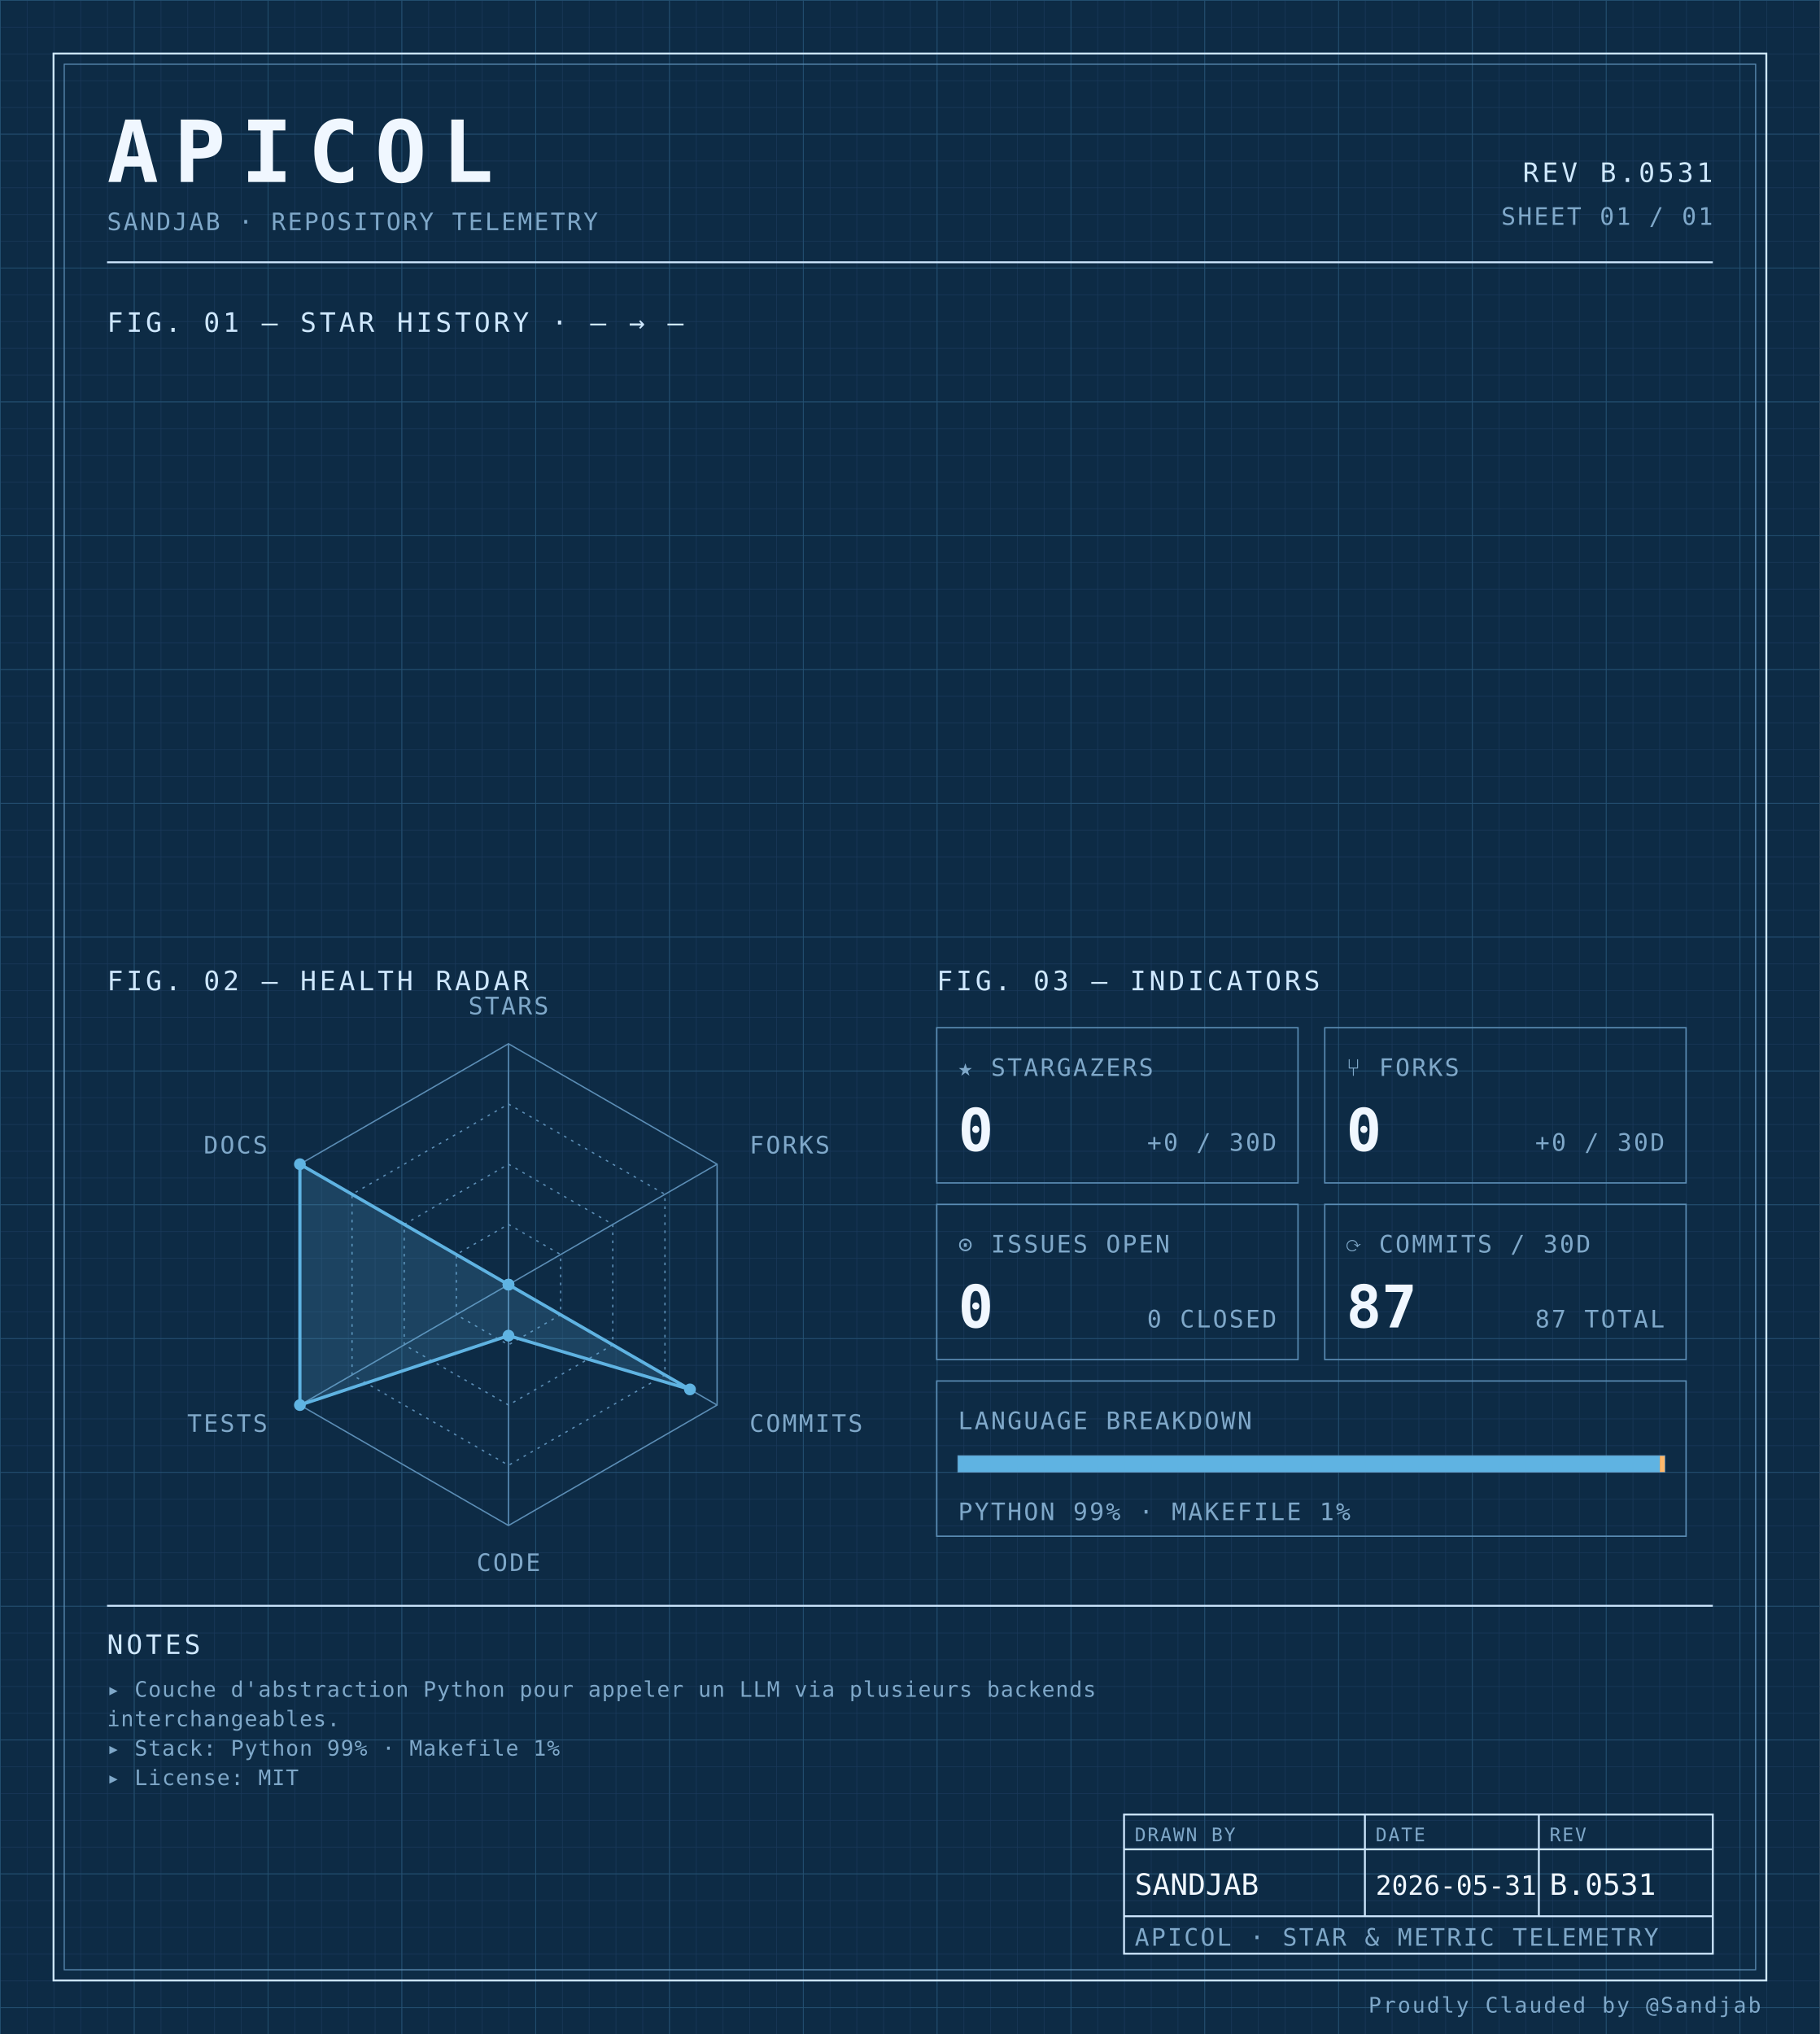
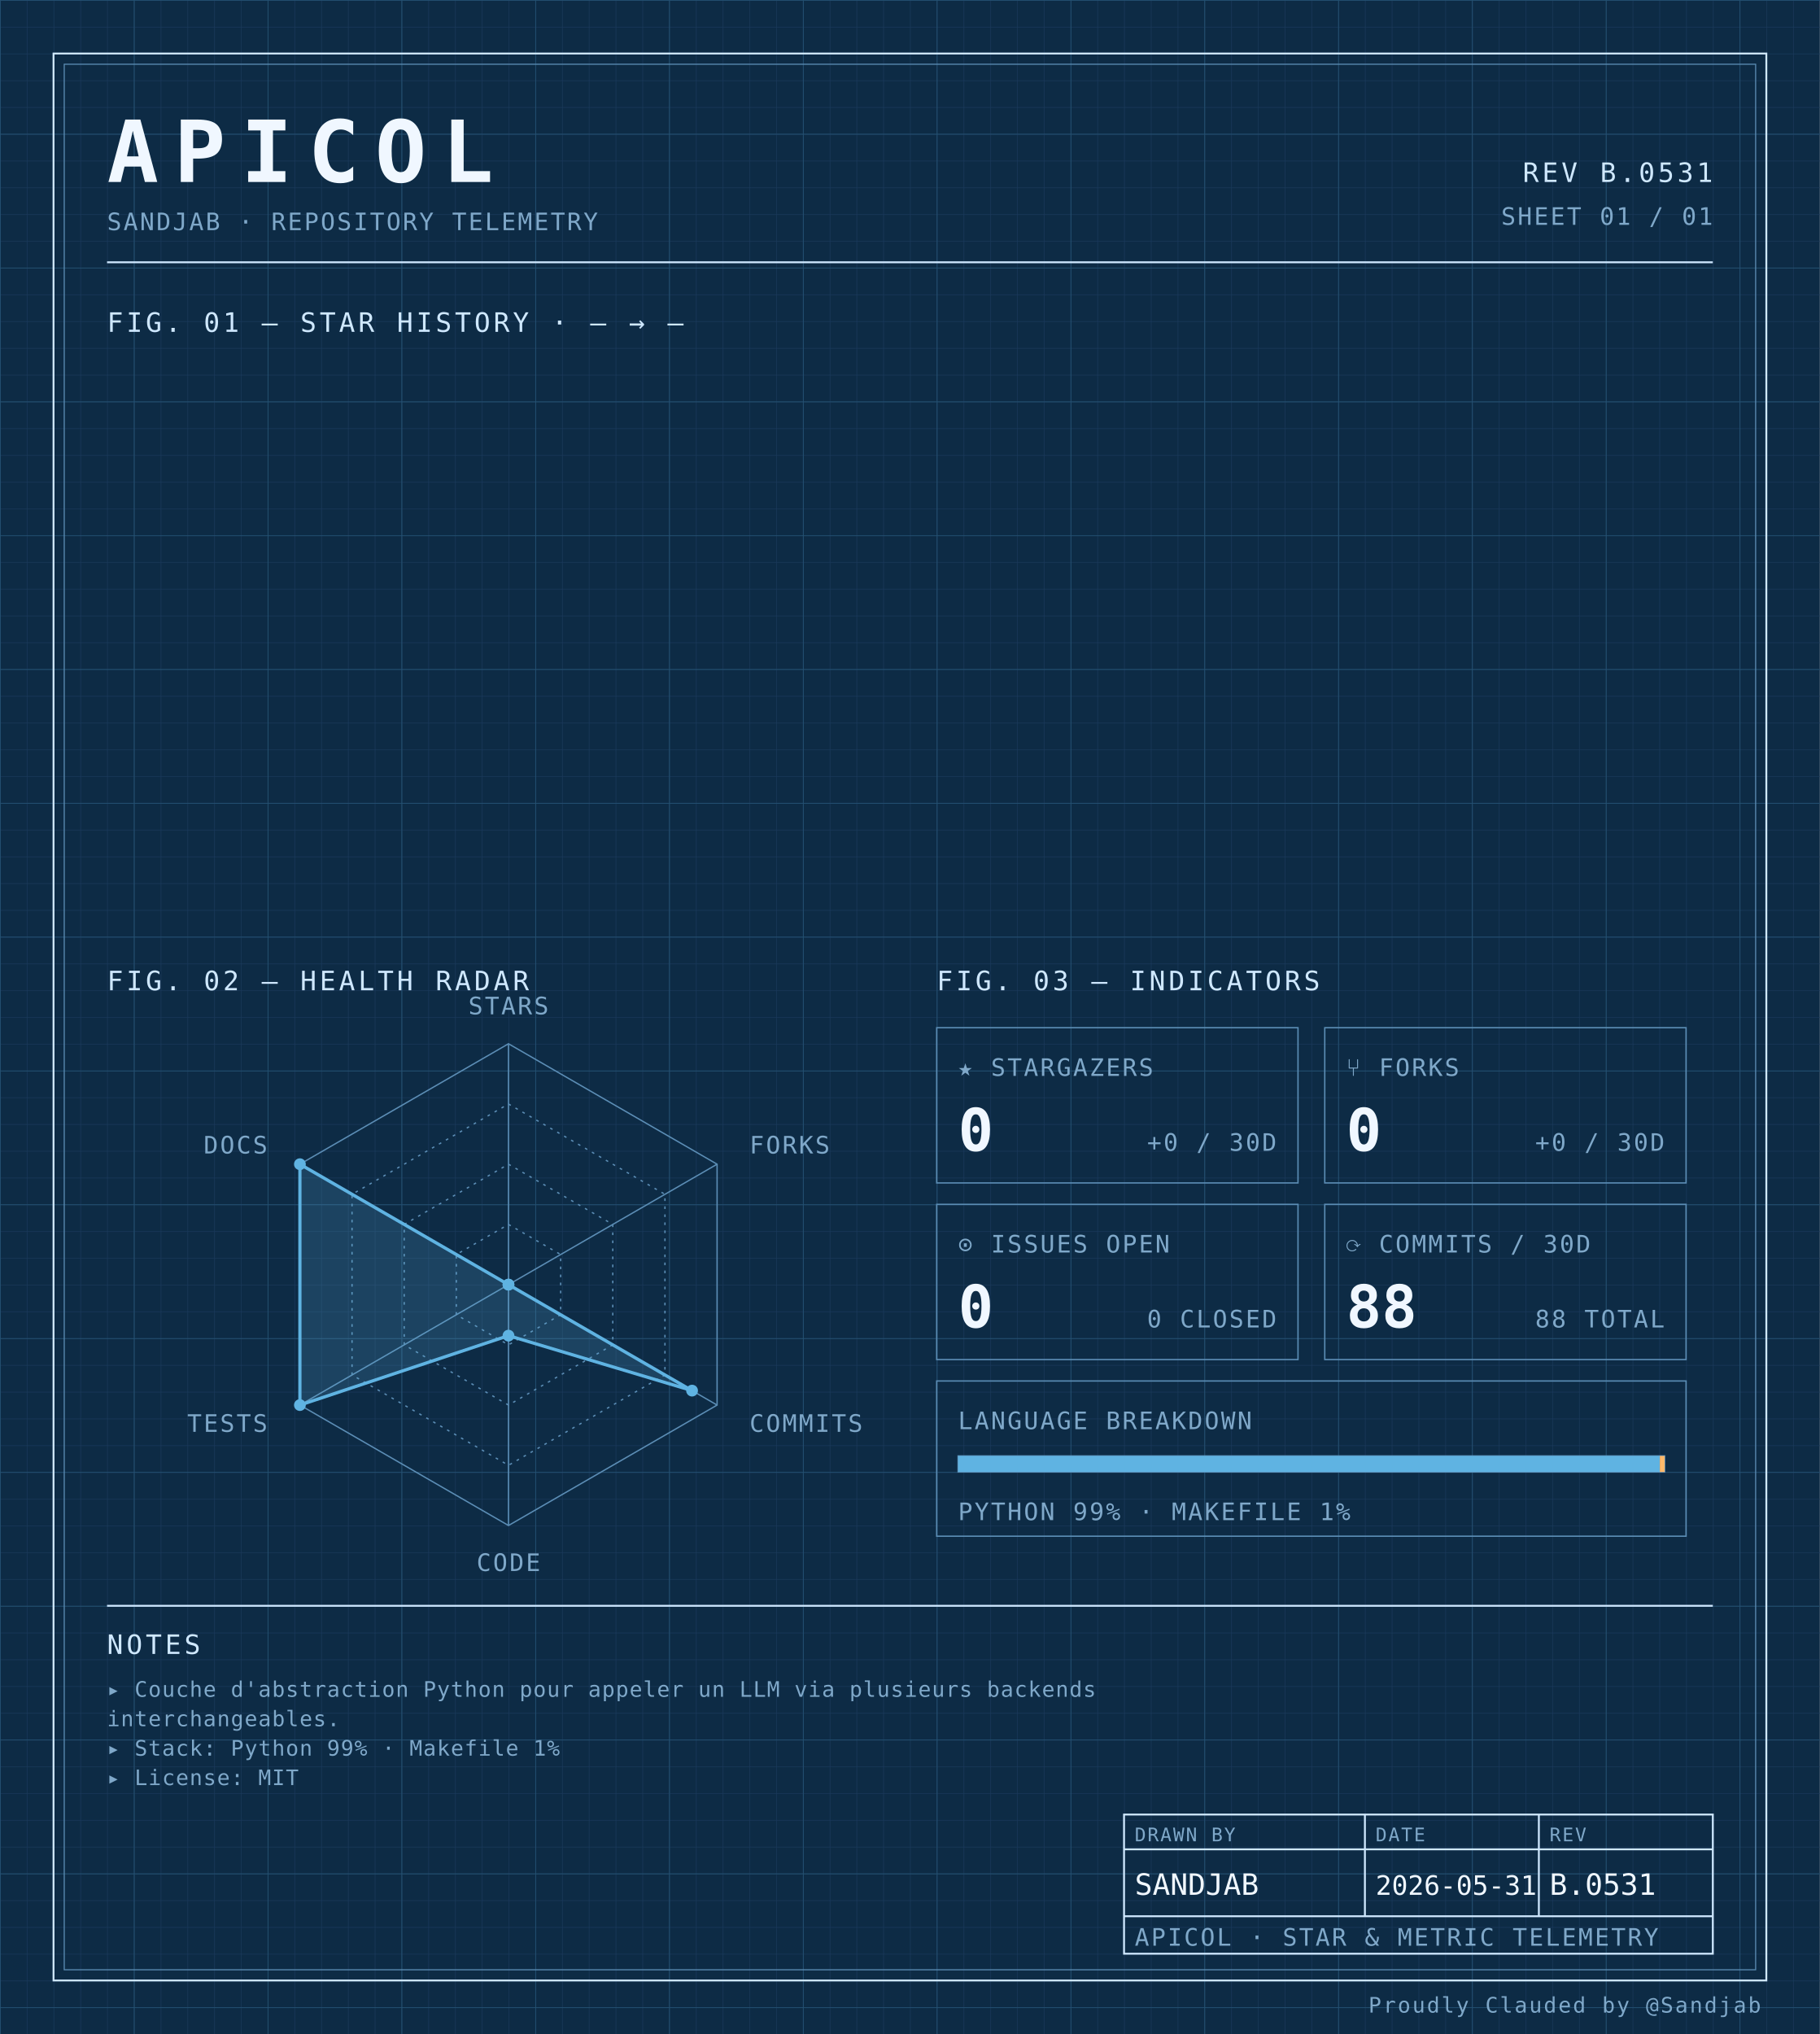
<svg xmlns="http://www.w3.org/2000/svg" width="100%" viewBox="0 0 680 760" role="img">
  <defs>
    <pattern id="grid-fine" width="10" height="10" patternUnits="userSpaceOnUse">
      <path d="M10 0H0V10" fill="none" stroke="#1a3a5c" stroke-width="0.4" />
    </pattern>
    <pattern id="grid-major" width="50" height="50" patternUnits="userSpaceOnUse">
      <path d="M50 0H0V50" fill="none" stroke="#245273" stroke-width="0.5" />
    </pattern>
  </defs>
  <rect x="0" y="0" width="680" height="760" fill="#0d2b45" />
  <rect x="0" y="0" width="680" height="760" fill="url(#grid-fine)" />
  <rect x="0" y="0" width="680" height="760" fill="url(#grid-major)" />
  <rect x="20" y="20" width="640" height="720" fill="none" stroke="#cfe8ff" stroke-width="0.7" />
  <rect x="24" y="24" width="632" height="712" fill="none" stroke="#5b8db5" stroke-width="0.4" />
  <text x="40" y="68" font-family="ui-monospace, 'SF Mono', 'JetBrains Mono', 'Cascadia Code', Consolas, monospace" font-size="32" font-weight="700" fill="#f0f7ff" text-anchor="start" letter-spacing="0.18em">APICOL</text>
  <text x="40" y="86" font-family="ui-monospace, 'SF Mono', 'JetBrains Mono', 'Cascadia Code', Consolas, monospace" font-size="9" font-weight="400" fill="#7fa8c9" text-anchor="start" letter-spacing="0.08em">SANDJAB · REPOSITORY TELEMETRY</text>
  <text x="640" y="68" font-family="ui-monospace, 'SF Mono', 'JetBrains Mono', 'Cascadia Code', Consolas, monospace" font-size="10" font-weight="400" fill="#cfe8ff" text-anchor="end" letter-spacing="0.12em">REV B.0531</text>
  <text x="640" y="84" font-family="ui-monospace, 'SF Mono', 'JetBrains Mono', 'Cascadia Code', Consolas, monospace" font-size="9" font-weight="400" fill="#7fa8c9" text-anchor="end" letter-spacing="0.08em">SHEET 01 / 01</text>
  <line x1="40" y1="98" x2="640" y2="98" stroke="#cfe8ff" stroke-width="0.7" />
  <text x="40" y="124" font-family="ui-monospace, 'SF Mono', 'JetBrains Mono', 'Cascadia Code', Consolas, monospace" font-size="10" font-weight="400" fill="#cfe8ff" text-anchor="start" letter-spacing="0.12em">FIG. 01 — STAR HISTORY · — → —</text>
  <text x="40" y="370" font-family="ui-monospace, 'SF Mono', 'JetBrains Mono', 'Cascadia Code', Consolas, monospace" font-size="10" font-weight="400" fill="#cfe8ff" text-anchor="start" letter-spacing="0.12em">FIG. 02 — HEALTH RADAR</text>
  <g transform="translate(190 480)">
    <polygon points="0.00,-90.00 77.94,-45.00 77.94,45.00 0.00,90.00 -77.94,45.00 -77.94,-45.00" fill="none" stroke="#5b8db5" stroke-width="0.5" />
    <polygon points="0.00,-67.50 58.46,-33.75 58.46,33.75 0.00,67.50 -58.46,33.75 -58.46,-33.75" fill="none" stroke="#5b8db5" stroke-width="0.5" stroke-dasharray="1,2" />
    <polygon points="0.00,-45.00 38.97,-22.50 38.97,22.50 0.00,45.00 -38.97,22.50 -38.97,-22.50" fill="none" stroke="#5b8db5" stroke-width="0.5" stroke-dasharray="1,2" />
    <polygon points="0.00,-22.50 19.49,-11.25 19.49,11.25 0.00,22.50 -19.49,11.25 -19.49,-11.25" fill="none" stroke="#5b8db5" stroke-width="0.5" stroke-dasharray="1,2" />
    <line x1="0" y1="0" x2="0.00" y2="-90.00" stroke="#5b8db5" stroke-width="0.5" />
    <line x1="0" y1="0" x2="77.94" y2="-45.00" stroke="#5b8db5" stroke-width="0.5" />
    <line x1="0" y1="0" x2="77.94" y2="45.00" stroke="#5b8db5" stroke-width="0.5" />
    <line x1="0" y1="0" x2="0.00" y2="90.00" stroke="#5b8db5" stroke-width="0.5" />
    <line x1="0" y1="0" x2="-77.94" y2="45.00" stroke="#5b8db5" stroke-width="0.5" />
    <line x1="0" y1="0" x2="-77.94" y2="-45.00" stroke="#5b8db5" stroke-width="0.5" />
-     <polygon points="0.00,0.00 0.00,0.00 67.81,39.15 0.00,19.06 -77.94,45.00 -77.94,-45.00" fill="#5fb3e2" fill-opacity="0.18" stroke="#5fb3e2" stroke-width="1.2" />
+     <polygon points="0.00,0.00 0.00,0.00 68.59,39.60 0.00,19.06 -77.94,45.00 -77.94,-45.00" fill="#5fb3e2" fill-opacity="0.18" stroke="#5fb3e2" stroke-width="1.2" />
    <circle cx="0.00" cy="0.00" r="2.2" fill="#5fb3e2" />
    <circle cx="0.00" cy="0.00" r="2.2" fill="#5fb3e2" />
-     <circle cx="67.81" cy="39.15" r="2.2" fill="#5fb3e2" />
+     <circle cx="68.59" cy="39.60" r="2.2" fill="#5fb3e2" />
    <circle cx="0.00" cy="19.06" r="2.2" fill="#5fb3e2" />
    <circle cx="-77.94" cy="45.00" r="2.2" fill="#5fb3e2" />
    <circle cx="-77.94" cy="-45.00" r="2.2" fill="#5fb3e2" />
    <text x="6.3681633555662356e-15" y="-101" font-family="ui-monospace, 'SF Mono', 'JetBrains Mono', 'Cascadia Code', Consolas, monospace" font-size="9" font-weight="400" fill="#7fa8c9" text-anchor="middle" letter-spacing="0.08em">STARS</text>
    <text x="90.067" y="-49" font-family="ui-monospace, 'SF Mono', 'JetBrains Mono', 'Cascadia Code', Consolas, monospace" font-size="9" font-weight="400" fill="#7fa8c9" text-anchor="start" letter-spacing="0.08em">FORKS</text>
    <text x="90.067" y="55" font-family="ui-monospace, 'SF Mono', 'JetBrains Mono', 'Cascadia Code', Consolas, monospace" font-size="9" font-weight="400" fill="#7fa8c9" text-anchor="start" letter-spacing="0.08em">COMMITS</text>
    <text x="6.3681633555662356e-15" y="107" font-family="ui-monospace, 'SF Mono', 'JetBrains Mono', 'Cascadia Code', Consolas, monospace" font-size="9" font-weight="400" fill="#7fa8c9" text-anchor="middle" letter-spacing="0.08em">CODE</text>
    <text x="-90.067" y="55" font-family="ui-monospace, 'SF Mono', 'JetBrains Mono', 'Cascadia Code', Consolas, monospace" font-size="9" font-weight="400" fill="#7fa8c9" text-anchor="end" letter-spacing="0.08em">TESTS</text>
    <text x="-90.067" y="-49" font-family="ui-monospace, 'SF Mono', 'JetBrains Mono', 'Cascadia Code', Consolas, monospace" font-size="9" font-weight="400" fill="#7fa8c9" text-anchor="end" letter-spacing="0.08em">DOCS</text>
  </g>
  <text x="350" y="370" font-family="ui-monospace, 'SF Mono', 'JetBrains Mono', 'Cascadia Code', Consolas, monospace" font-size="10" font-weight="400" fill="#cfe8ff" text-anchor="start" letter-spacing="0.12em">FIG. 03 — INDICATORS</text>
  <rect x="350" y="384" width="135" height="58" fill="none" stroke="#5b8db5" stroke-width="0.5" />
  <text x="358" y="402" font-family="ui-monospace, 'SF Mono', 'JetBrains Mono', 'Cascadia Code', Consolas, monospace" font-size="9" font-weight="400" fill="#7fa8c9" text-anchor="start" letter-spacing="0.08em">★ STARGAZERS</text>
  <text x="358" y="430" font-family="ui-monospace, 'SF Mono', 'JetBrains Mono', 'Cascadia Code', Consolas, monospace" font-size="22" font-weight="700" fill="#f0f7ff" text-anchor="start" letter-spacing="normal">0</text>
  <text x="477" y="430" font-family="ui-monospace, 'SF Mono', 'JetBrains Mono', 'Cascadia Code', Consolas, monospace" font-size="9" font-weight="400" fill="#7fa8c9" text-anchor="end" letter-spacing="0.08em">+0 / 30D</text>
  <rect x="495" y="384" width="135" height="58" fill="none" stroke="#5b8db5" stroke-width="0.5" />
  <text x="503" y="402" font-family="ui-monospace, 'SF Mono', 'JetBrains Mono', 'Cascadia Code', Consolas, monospace" font-size="9" font-weight="400" fill="#7fa8c9" text-anchor="start" letter-spacing="0.08em">⑂ FORKS</text>
  <text x="503" y="430" font-family="ui-monospace, 'SF Mono', 'JetBrains Mono', 'Cascadia Code', Consolas, monospace" font-size="22" font-weight="700" fill="#f0f7ff" text-anchor="start" letter-spacing="normal">0</text>
  <text x="622" y="430" font-family="ui-monospace, 'SF Mono', 'JetBrains Mono', 'Cascadia Code', Consolas, monospace" font-size="9" font-weight="400" fill="#7fa8c9" text-anchor="end" letter-spacing="0.08em">+0 / 30D</text>
  <rect x="350" y="450" width="135" height="58" fill="none" stroke="#5b8db5" stroke-width="0.5" />
  <text x="358" y="468" font-family="ui-monospace, 'SF Mono', 'JetBrains Mono', 'Cascadia Code', Consolas, monospace" font-size="9" font-weight="400" fill="#7fa8c9" text-anchor="start" letter-spacing="0.08em">⊙ ISSUES OPEN</text>
  <text x="358" y="496" font-family="ui-monospace, 'SF Mono', 'JetBrains Mono', 'Cascadia Code', Consolas, monospace" font-size="22" font-weight="700" fill="#f0f7ff" text-anchor="start" letter-spacing="normal">0</text>
  <text x="477" y="496" font-family="ui-monospace, 'SF Mono', 'JetBrains Mono', 'Cascadia Code', Consolas, monospace" font-size="9" font-weight="400" fill="#7fa8c9" text-anchor="end" letter-spacing="0.08em">0 CLOSED</text>
  <rect x="495" y="450" width="135" height="58" fill="none" stroke="#5b8db5" stroke-width="0.5" />
  <text x="503" y="468" font-family="ui-monospace, 'SF Mono', 'JetBrains Mono', 'Cascadia Code', Consolas, monospace" font-size="9" font-weight="400" fill="#7fa8c9" text-anchor="start" letter-spacing="0.08em">⟳ COMMITS / 30D</text>
-   <text x="503" y="496" font-family="ui-monospace, 'SF Mono', 'JetBrains Mono', 'Cascadia Code', Consolas, monospace" font-size="22" font-weight="700" fill="#f0f7ff" text-anchor="start" letter-spacing="normal">87</text>
-   <text x="622" y="496" font-family="ui-monospace, 'SF Mono', 'JetBrains Mono', 'Cascadia Code', Consolas, monospace" font-size="9" font-weight="400" fill="#7fa8c9" text-anchor="end" letter-spacing="0.08em">87 TOTAL</text>
+   <text x="503" y="496" font-family="ui-monospace, 'SF Mono', 'JetBrains Mono', 'Cascadia Code', Consolas, monospace" font-size="22" font-weight="700" fill="#f0f7ff" text-anchor="start" letter-spacing="normal">88</text>
+   <text x="622" y="496" font-family="ui-monospace, 'SF Mono', 'JetBrains Mono', 'Cascadia Code', Consolas, monospace" font-size="9" font-weight="400" fill="#7fa8c9" text-anchor="end" letter-spacing="0.08em">88 TOTAL</text>
  <rect x="350" y="516" width="280" height="58" fill="none" stroke="#5b8db5" stroke-width="0.5" />
  <text x="358" y="534" font-family="ui-monospace, 'SF Mono', 'JetBrains Mono', 'Cascadia Code', Consolas, monospace" font-size="9" font-weight="400" fill="#7fa8c9" text-anchor="start" letter-spacing="0.08em">LANGUAGE BREAKDOWN</text>
  <rect x="358" y="544" width="264" height="6" fill="none" stroke="#5b8db5" stroke-width="0.5" />
  <rect x="358" y="544" width="262.19" height="6" fill="#5fb3e2" />
  <rect x="620.192" y="544" width="1.81" height="6" fill="#ffb96b" />
  <text x="358" y="568" font-family="ui-monospace, 'SF Mono', 'JetBrains Mono', 'Cascadia Code', Consolas, monospace" font-size="9" font-weight="400" fill="#7fa8c9" text-anchor="start" letter-spacing="0.08em">PYTHON 99% · MAKEFILE 1%</text>
  <line x1="40" y1="600" x2="640" y2="600" stroke="#cfe8ff" stroke-width="0.7" />
  <text x="40" y="618" font-family="ui-monospace, 'SF Mono', 'JetBrains Mono', 'Cascadia Code', Consolas, monospace" font-size="10" font-weight="400" fill="#cfe8ff" text-anchor="start" letter-spacing="0.12em">NOTES</text>
  <text x="40" y="634" font-family="ui-monospace, 'SF Mono', 'JetBrains Mono', 'Cascadia Code', Consolas, monospace" font-size="8" font-weight="400" fill="#7fa8c9" text-anchor="start" letter-spacing="0.04em">▸ Couche d'abstraction Python pour appeler un LLM via plusieurs backends</text>
  <text x="40" y="645" font-family="ui-monospace, 'SF Mono', 'JetBrains Mono', 'Cascadia Code', Consolas, monospace" font-size="8" font-weight="400" fill="#7fa8c9" text-anchor="start" letter-spacing="0.04em">  interchangeables.</text>
  <text x="40" y="656" font-family="ui-monospace, 'SF Mono', 'JetBrains Mono', 'Cascadia Code', Consolas, monospace" font-size="8" font-weight="400" fill="#7fa8c9" text-anchor="start" letter-spacing="0.04em">▸ Stack: Python 99% · Makefile 1%</text>
  <text x="40" y="667" font-family="ui-monospace, 'SF Mono', 'JetBrains Mono', 'Cascadia Code', Consolas, monospace" font-size="8" font-weight="400" fill="#7fa8c9" text-anchor="start" letter-spacing="0.04em">▸ License: MIT</text>
  <rect x="420" y="678" width="220" height="52" fill="none" stroke="#cfe8ff" stroke-width="0.7" />
  <line x1="420" y1="691" x2="640" y2="691" stroke="#cfe8ff" stroke-width="0.7" />
  <line x1="420" y1="716" x2="640" y2="716" stroke="#cfe8ff" stroke-width="0.7" />
  <line x1="510" y1="678" x2="510" y2="716" stroke="#cfe8ff" stroke-width="0.7" />
  <line x1="575" y1="678" x2="575" y2="716" stroke="#cfe8ff" stroke-width="0.7" />
  <text x="424" y="688" font-family="ui-monospace, 'SF Mono', 'JetBrains Mono', 'Cascadia Code', Consolas, monospace" font-size="7" font-weight="400" fill="#7fa8c9" text-anchor="start" letter-spacing="0.08em">DRAWN BY</text>
  <text x="514" y="688" font-family="ui-monospace, 'SF Mono', 'JetBrains Mono', 'Cascadia Code', Consolas, monospace" font-size="7" font-weight="400" fill="#7fa8c9" text-anchor="start" letter-spacing="0.08em">DATE</text>
  <text x="579" y="688" font-family="ui-monospace, 'SF Mono', 'JetBrains Mono', 'Cascadia Code', Consolas, monospace" font-size="7" font-weight="400" fill="#7fa8c9" text-anchor="start" letter-spacing="0.08em">REV</text>
  <text x="424" y="708" font-family="ui-monospace, 'SF Mono', 'JetBrains Mono', 'Cascadia Code', Consolas, monospace" font-size="11" font-weight="400" fill="#f0f7ff" text-anchor="start" letter-spacing="normal">SANDJAB</text>
  <text x="514" y="708" font-family="ui-monospace, 'SF Mono', 'JetBrains Mono', 'Cascadia Code', Consolas, monospace" font-size="10" font-weight="400" fill="#f0f7ff" text-anchor="start" letter-spacing="normal">2026-05-31</text>
  <text x="579" y="708" font-family="ui-monospace, 'SF Mono', 'JetBrains Mono', 'Cascadia Code', Consolas, monospace" font-size="11" font-weight="400" fill="#f0f7ff" text-anchor="start" letter-spacing="normal">B.0531</text>
  <text x="424" y="727" font-family="ui-monospace, 'SF Mono', 'JetBrains Mono', 'Cascadia Code', Consolas, monospace" font-size="9" font-weight="400" fill="#7fa8c9" text-anchor="start" letter-spacing="0.08em">APICOL · STAR &amp; METRIC TELEMETRY</text>
  <text x="658" y="752" font-family="ui-monospace, 'SF Mono', 'JetBrains Mono', 'Cascadia Code', Consolas, monospace" font-size="8" font-weight="400" fill="#7fa8c9" text-anchor="end" letter-spacing="0.08em">Proudly Clauded by @Sandjab</text>
</svg>
